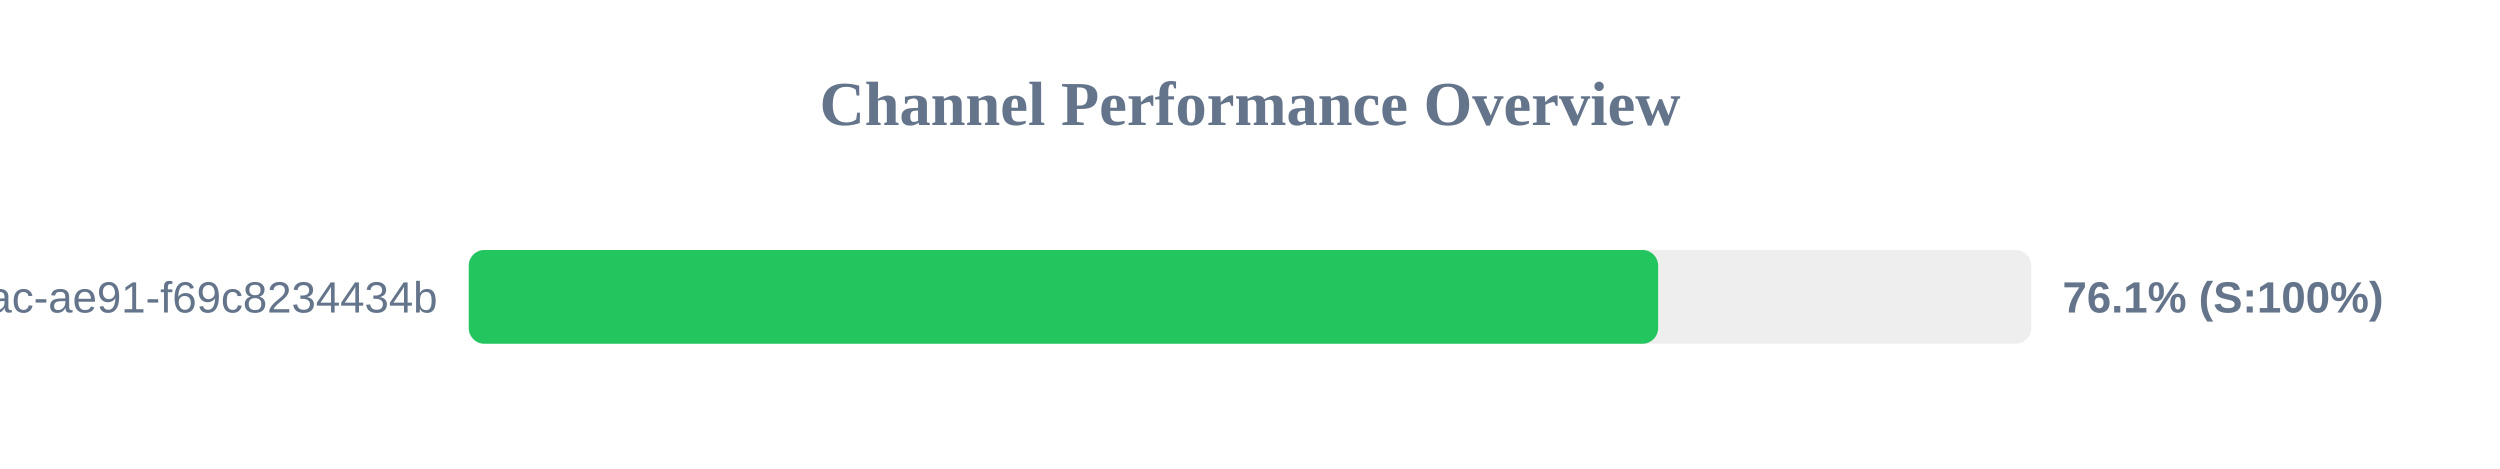
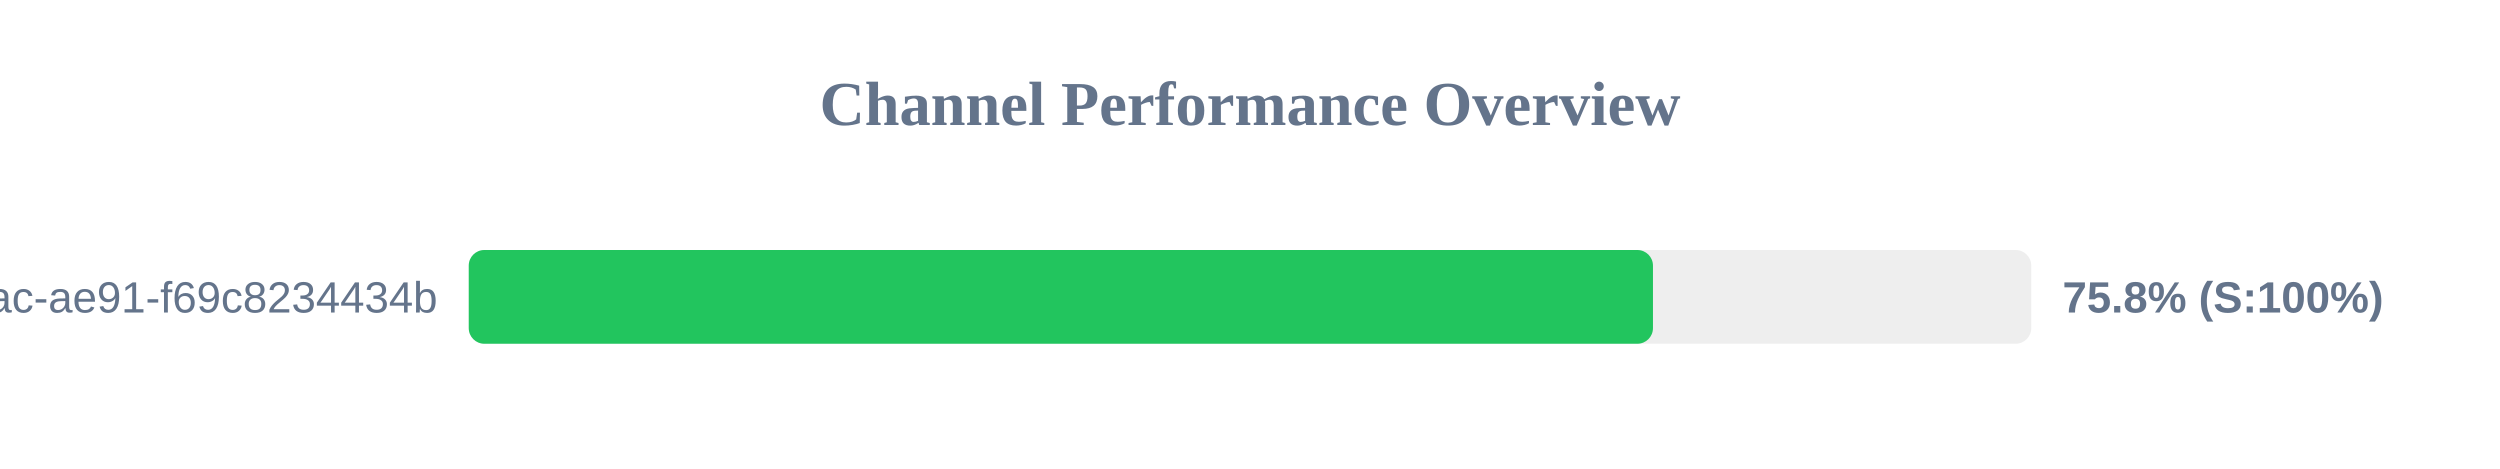
<svg xmlns="http://www.w3.org/2000/svg" width="800" height="150" version="1.1">
  <style>
        .row { font: 14px Arial; fill: #64748b; }
        .score { font: bold 14px Arial; fill: #64748b; }
    </style>
  <text x="400" y="40" text-anchor="middle" font-size="20px" font-weight="bold" fill="#64748b">Channel Performance Overview</text>
  <rect x="150" y="80" width="500" height="30" fill="#eee" rx="5" />
-   <rect x="150" y="80" width="380.6" height="30" fill="#22c55e" rx="5" />
+   <rect x="150" y="80" width="378.95" height="30" fill="#22c55e" rx="5" />
  <text x="140" y="100" text-anchor="end" class="row">?uuid=942b9cb8-92fa-46ac-ae91-f69c8234434b</text>
-   <text x="660" y="100" text-anchor="start" class="score">76.1% (S:100%)</text>
+   <text x="660" y="100" text-anchor="start" class="score">75.8% (S:100%)</text>
</svg>
